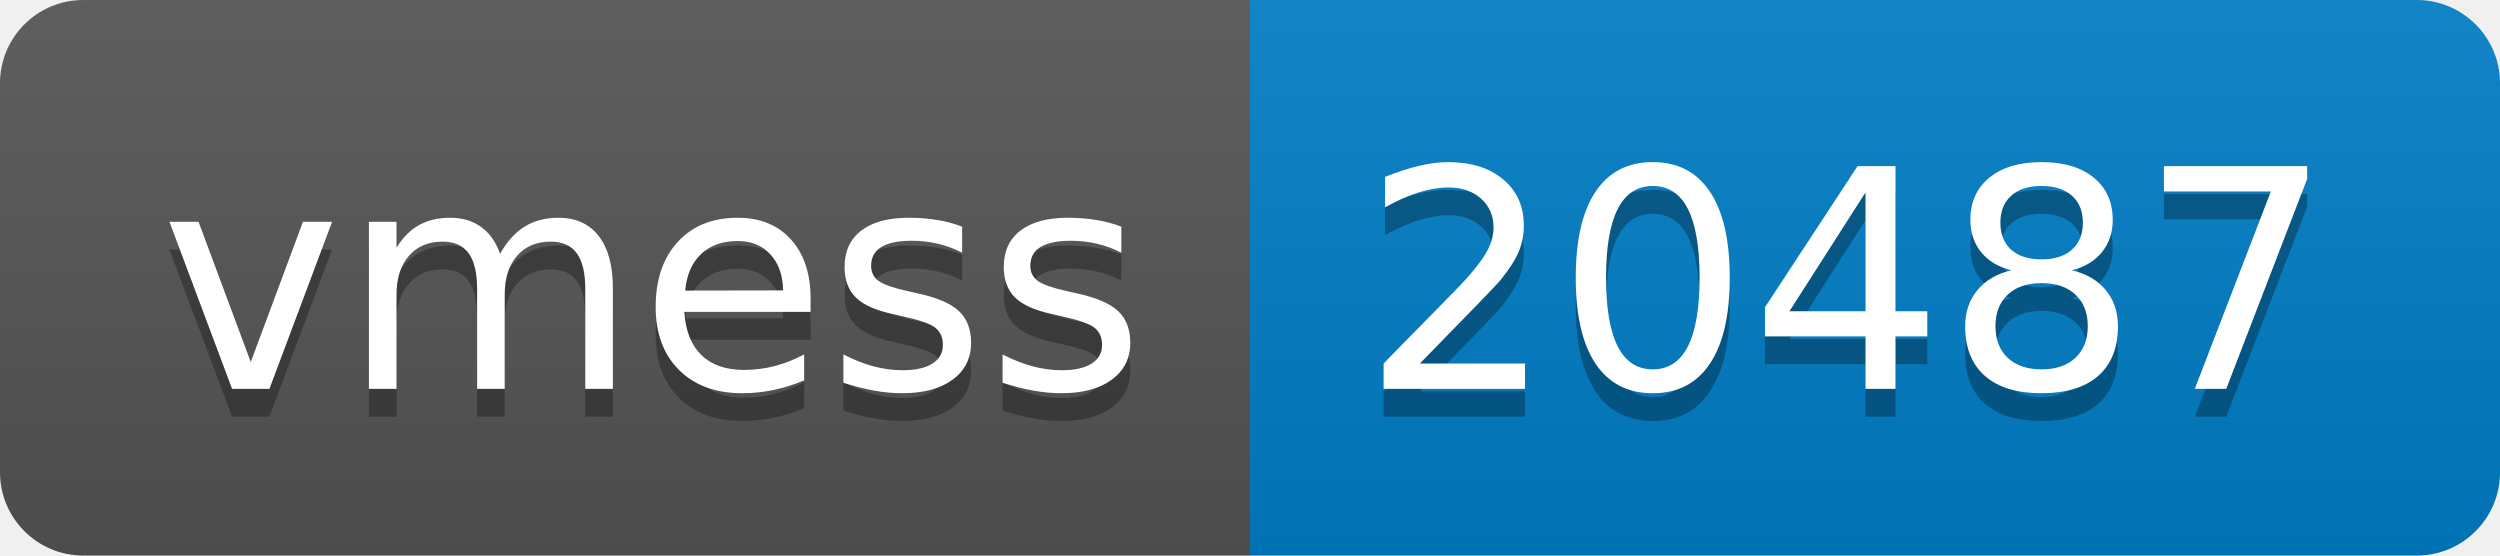
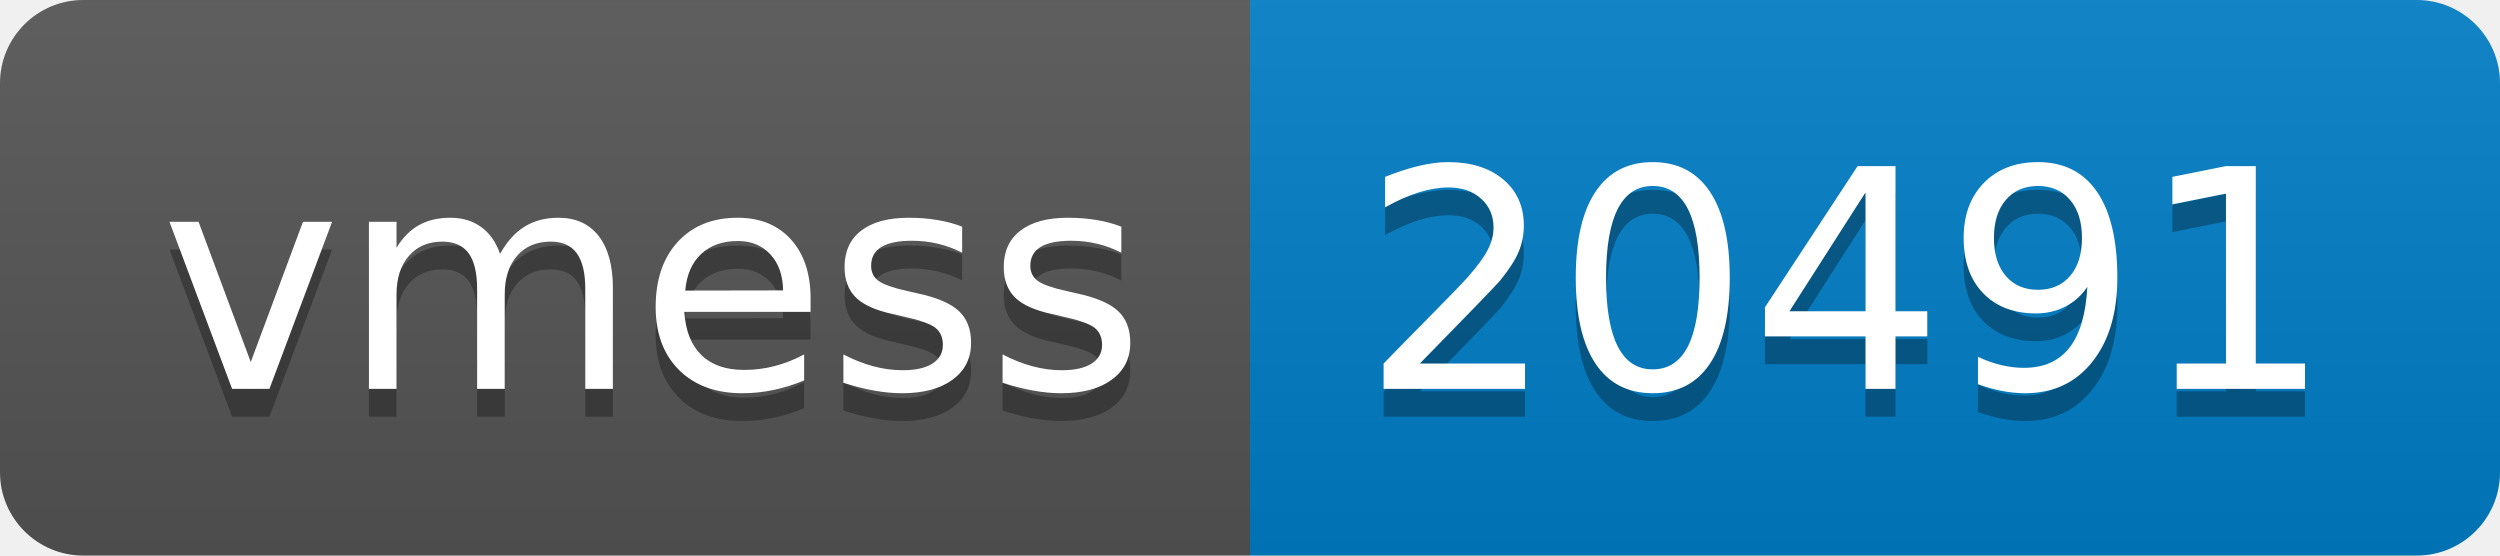
- <svg xmlns="http://www.w3.org/2000/svg" width="90" height="20" role="img" aria-label="vmess: 20487">
+ <svg xmlns="http://www.w3.org/2000/svg" width="90" height="20" role="img" aria-label="vmess: 20491">
  <linearGradient id="s" x2="0" y2="100%">
    <stop offset="0" stop-color="#bbb" stop-opacity=".1" />
    <stop offset="1" stop-opacity=".1" />
  </linearGradient>
  <clipPath id="r">
    <rect width="90" height="20" rx="3" fill="#fff" />
  </clipPath>
  <g clip-path="url(#r)">
    <rect width="45" height="20" fill="#555" />
    <rect x="45" width="45" height="20" fill="#007ec6" />
    <rect width="90" height="20" fill="url(#s)" />
  </g>
  <g fill="#fff" text-anchor="middle" font-family="Verdana,Geneva,DejaVu Sans,sans-serif" text-rendering="geometricPrecision" font-size="110">
    <text aria-hidden="true" x="235" y="150" fill="#010101" fill-opacity=".3" transform="scale(.1)" textLength="350">vmess</text>
    <text x="235" y="140" transform="scale(.1)" fill="#fff" textLength="350">vmess</text>
-     <text aria-hidden="true" x="665" y="150" fill="#010101" fill-opacity=".3" transform="scale(.1)" textLength="350">20487</text>
-     <text x="665" y="140" transform="scale(.1)" fill="#fff" textLength="350">20487</text>
+     <text aria-hidden="true" x="665" y="150" fill="#010101" fill-opacity=".3" transform="scale(.1)" textLength="350">20491</text>
+     <text x="665" y="140" transform="scale(.1)" fill="#fff" textLength="350">20491</text>
  </g>
</svg>
